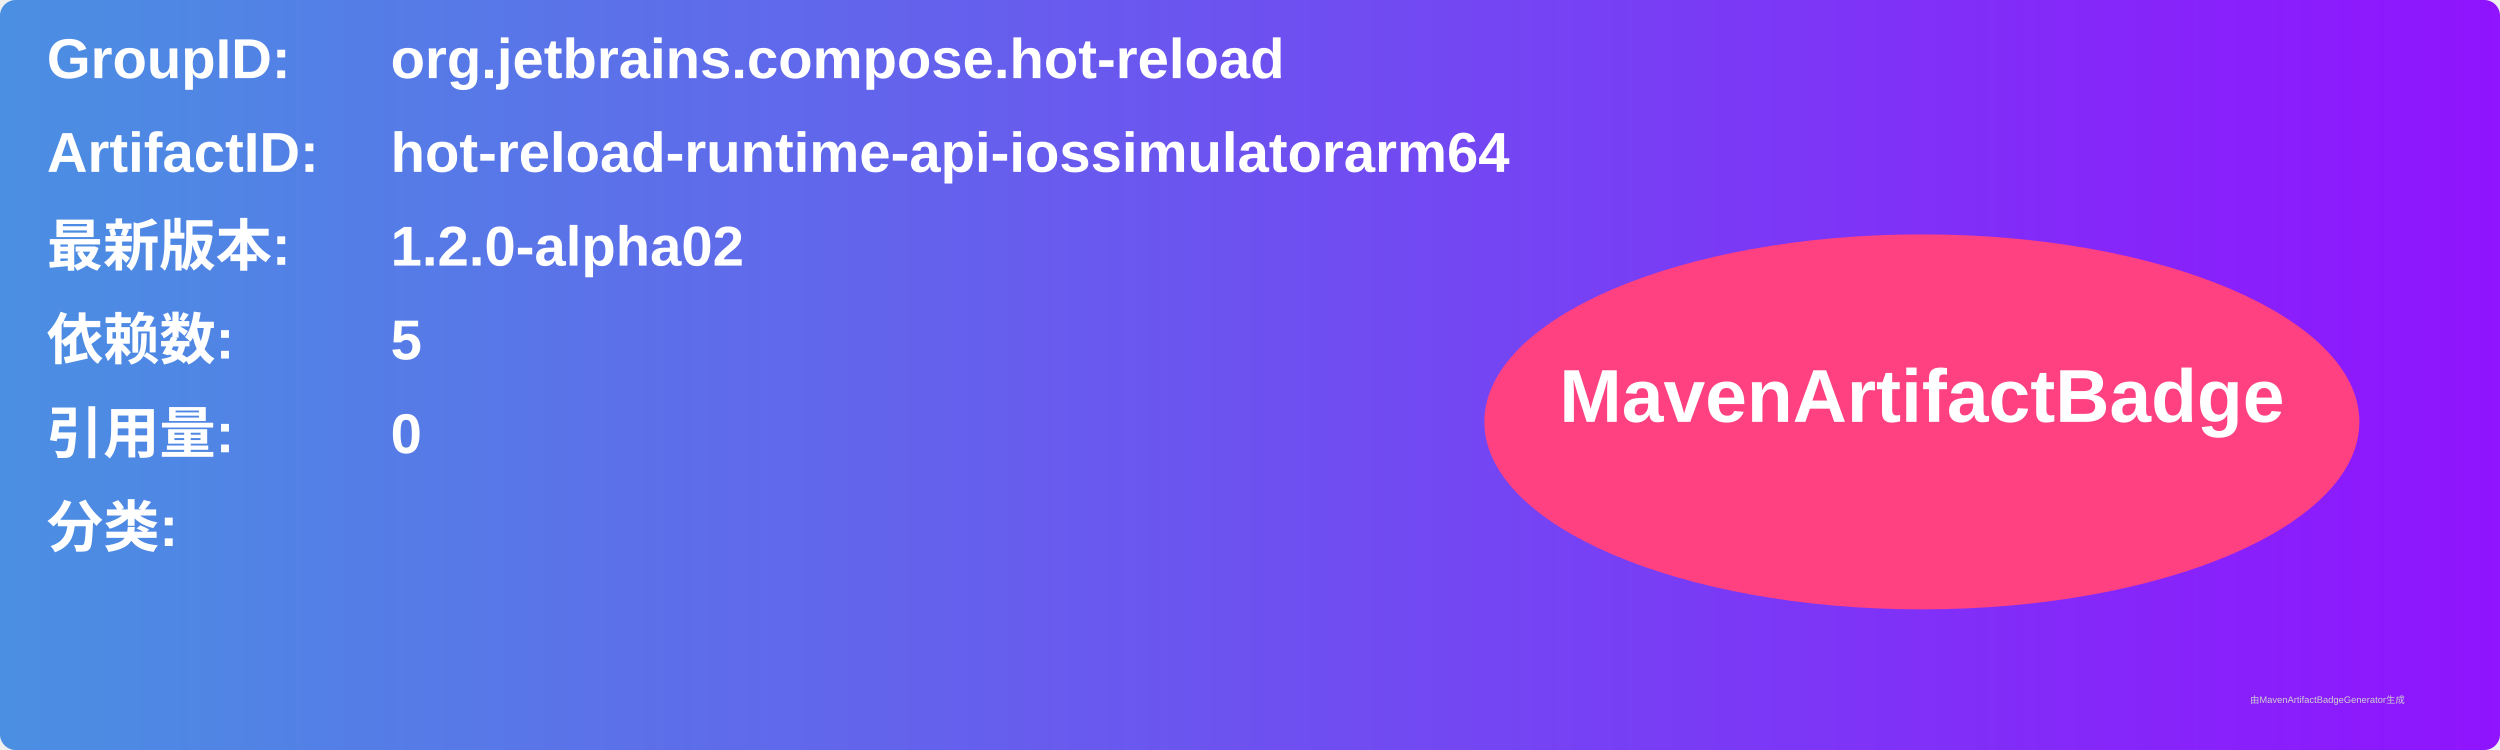
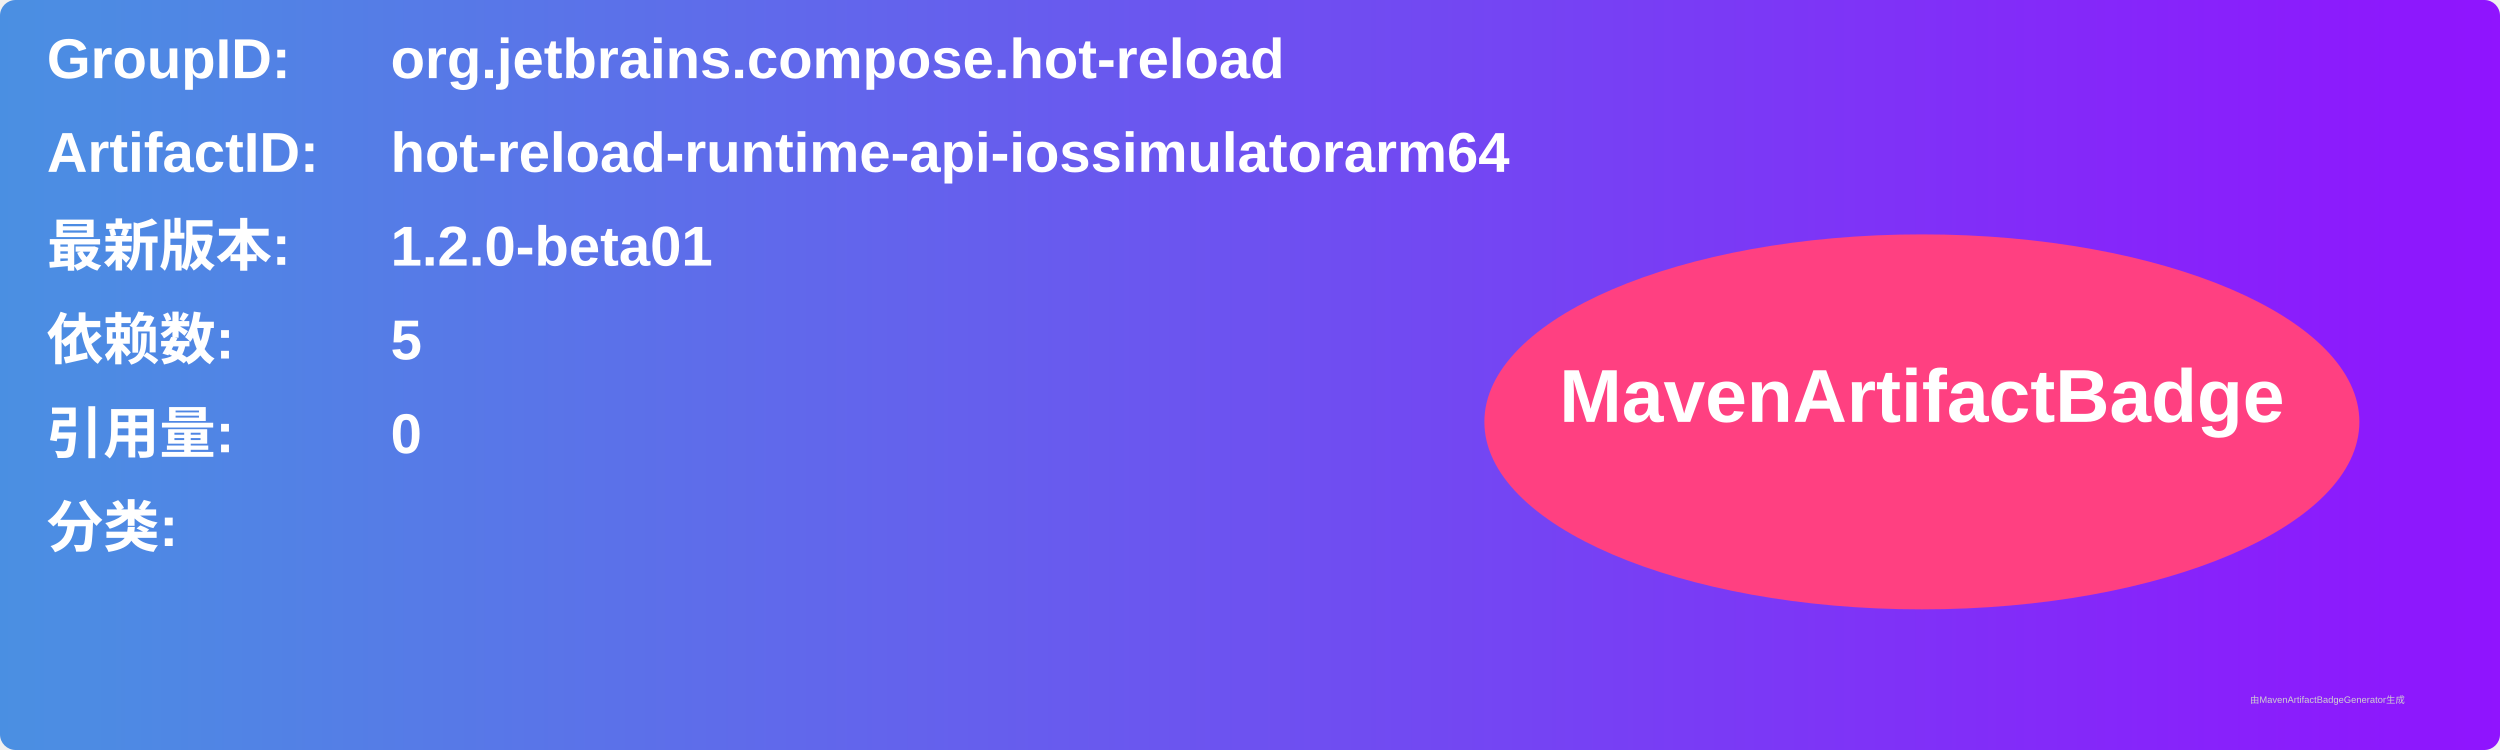
<svg xmlns="http://www.w3.org/2000/svg" width="800" height="240" viewBox="0 0 800 240">
  <linearGradient id="grad" x1="0%" y1="0%" x2="100%" y2="0%">
    <stop offset="0%" stop-color="#4a90e2" />
    <stop offset="100%" stop-color="#9013fe" />
  </linearGradient>
  <rect width="100%" height="100%" rx="5" ry="5" fill="url(#grad)" />
  <g transform="translate(15, 15)">
    <text x="0" y="10" font-family="Arial" font-size="18" fill="white" font-weight="bold" width="260">GroupID:</text>
    <text x="110" y="10" font-family="Arial" font-size="18" fill="white" font-weight="bold" width="460">org.jetbrains.compose.hot-reload</text>
    <text x="0" y="40" font-family="Arial" font-size="18" fill="white" font-weight="bold" width="260">ArtifactID:</text>
    <text x="110" y="40" font-family="Arial" font-size="18" fill="white" font-weight="bold" width="460">hot-reload-runtime-api-iossimulatorarm64</text>
    <text x="0" y="70" font-family="Arial" font-size="18" fill="white" font-weight="bold">最新版本:</text>
    <text x="110" y="70" font-family="Arial" font-size="18" fill="white" font-weight="bold">
-       <tspan font-weight="bold">1.2.0-alpha02</tspan>
+       <tspan font-weight="bold">1.2.0-beta01</tspan>
    </text>
    <text x="0" y="100" font-family="Arial" font-size="18" fill="white" font-weight="bold">依赖数: </text>
    <text x="110" y="100" font-family="Arial" font-size="18" fill="white">
      <tspan font-weight="bold">5</tspan>
    </text>
    <text x="0" y="130" font-family="Arial" font-size="18" fill="white" font-weight="bold">引用量: </text>
    <text x="110" y="130" font-family="Arial" font-size="18" fill="white">
      <tspan font-weight="bold">0</tspan>
    </text>
    <text x="0" y="160" font-family="Arial" font-size="18" fill="white" font-weight="bold">分类:</text>
    <text x="10" y="190" font-family="Arial" font-size="10" fill="white">
      <tspan font-weight="bold" />
    </text>
    <ellipse cx="600" cy="120" rx="140" ry="60" fill="#ff4081" />
    <text x="600" y="120" text-anchor="middle" font-family="Arial" font-size="24" fill="white" font-weight="bold">MavenArtifactBadge</text>
  </g>
  <text x="720" y="225" font-family="Arial" font-size="3" fill="#d0d0d0">由MavenArtifactBadgeGenerator生成</text>
</svg>
